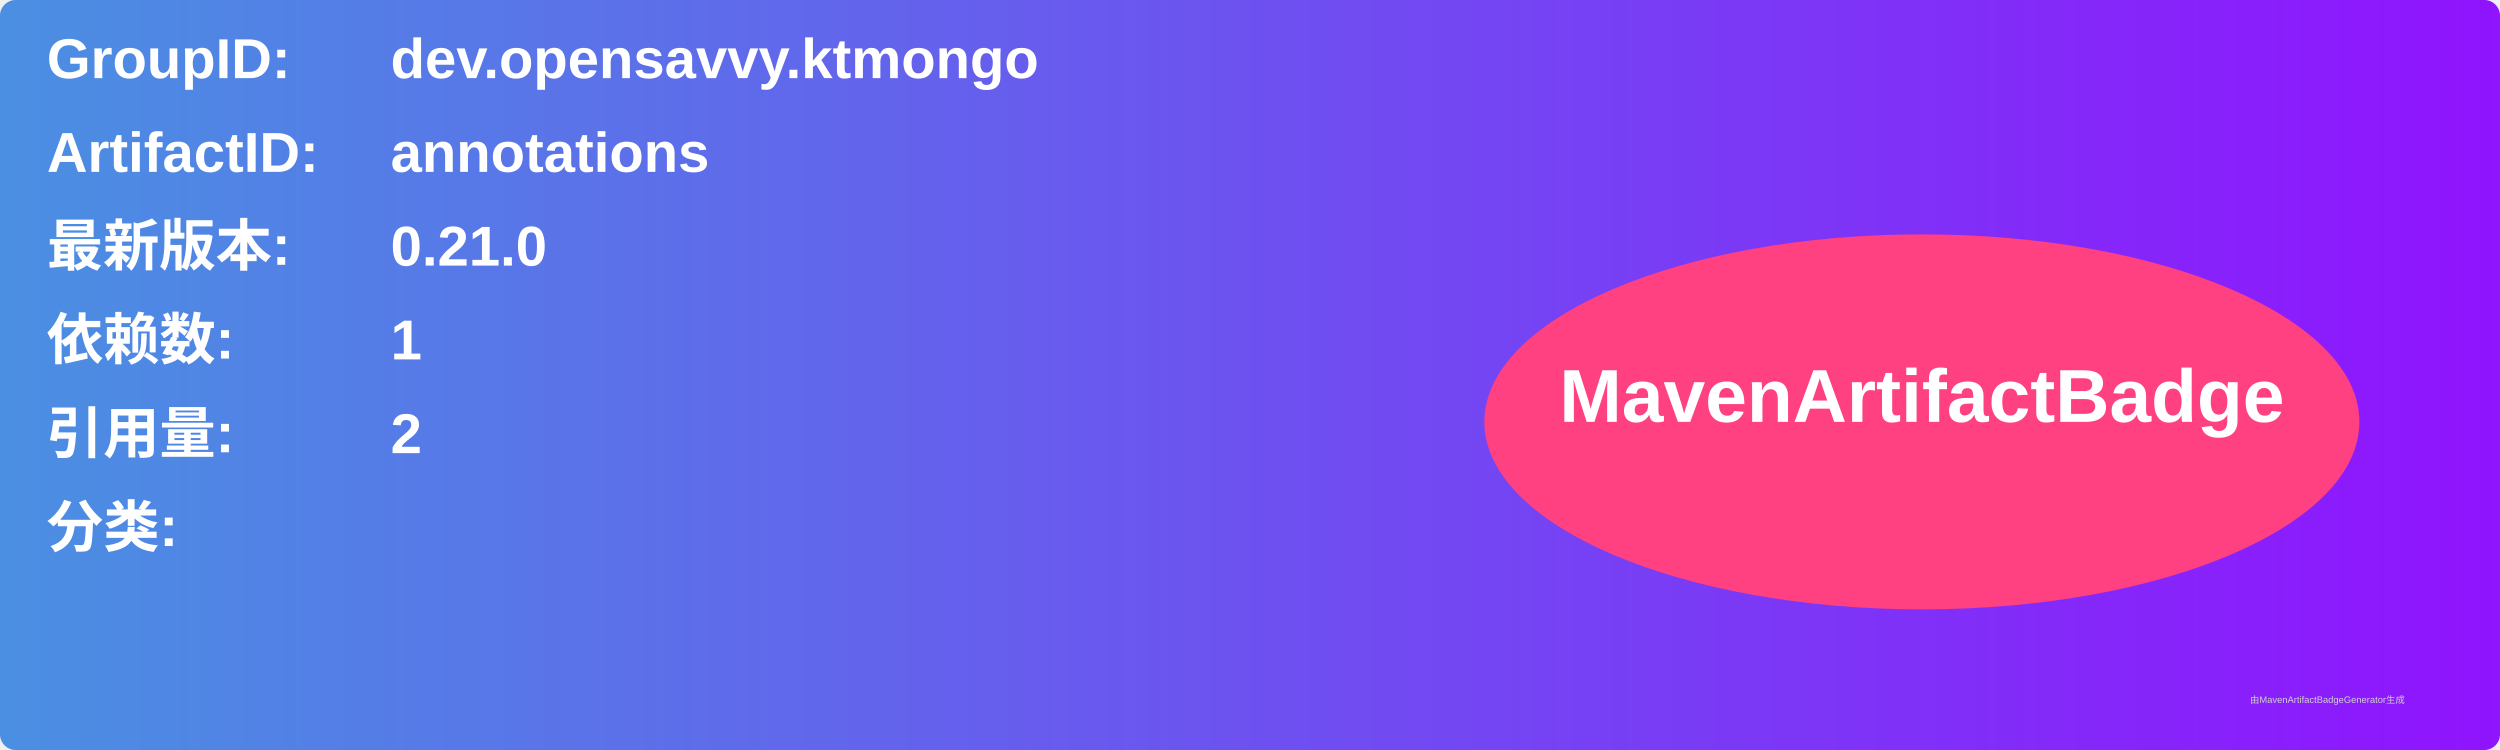
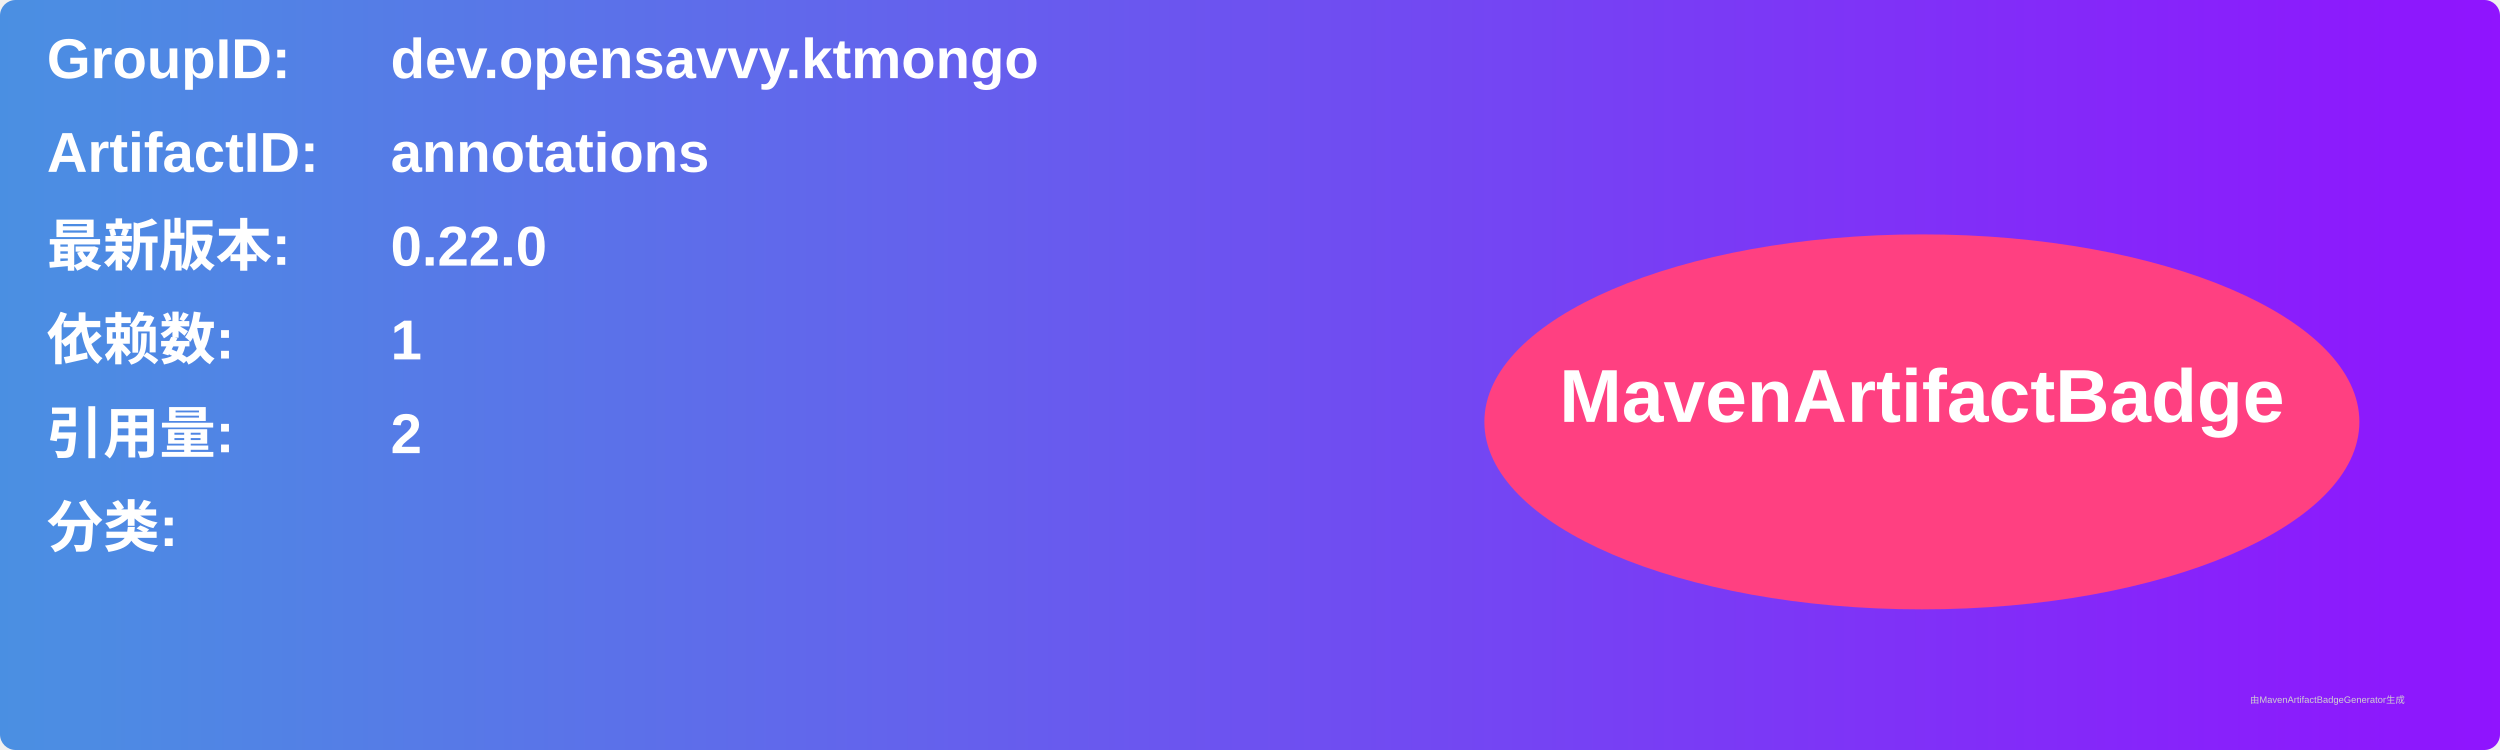
<svg xmlns="http://www.w3.org/2000/svg" width="800" height="240" viewBox="0 0 800 240">
  <linearGradient id="grad" x1="0%" y1="0%" x2="100%" y2="0%">
    <stop offset="0%" stop-color="#4a90e2" />
    <stop offset="100%" stop-color="#9013fe" />
  </linearGradient>
  <rect width="100%" height="100%" rx="5" ry="5" fill="url(#grad)" />
  <g transform="translate(15, 15)">
    <text x="0" y="10" font-family="Arial" font-size="18" fill="white" font-weight="bold" width="260">GroupID:</text>
    <text x="110" y="10" font-family="Arial" font-size="18" fill="white" font-weight="bold" width="460">dev.opensavvy.ktmongo</text>
    <text x="0" y="40" font-family="Arial" font-size="18" fill="white" font-weight="bold" width="260">ArtifactID:</text>
    <text x="110" y="40" font-family="Arial" font-size="18" fill="white" font-weight="bold" width="460">annotations</text>
    <text x="0" y="70" font-family="Arial" font-size="18" fill="white" font-weight="bold">最新版本:</text>
    <text x="110" y="70" font-family="Arial" font-size="18" fill="white" font-weight="bold">
-       <tspan font-weight="bold">0.21.0</tspan>
+       <tspan font-weight="bold">0.22.0</tspan>
    </text>
    <text x="0" y="100" font-family="Arial" font-size="18" fill="white" font-weight="bold">依赖数: </text>
    <text x="110" y="100" font-family="Arial" font-size="18" fill="white">
      <tspan font-weight="bold">1</tspan>
    </text>
    <text x="0" y="130" font-family="Arial" font-size="18" fill="white" font-weight="bold">引用量: </text>
    <text x="110" y="130" font-family="Arial" font-size="18" fill="white">
      <tspan font-weight="bold">2</tspan>
    </text>
    <text x="0" y="160" font-family="Arial" font-size="18" fill="white" font-weight="bold">分类:</text>
    <text x="10" y="190" font-family="Arial" font-size="10" fill="white">
      <tspan font-weight="bold" />
    </text>
    <ellipse cx="600" cy="120" rx="140" ry="60" fill="#ff4081" />
    <text x="600" y="120" text-anchor="middle" font-family="Arial" font-size="24" fill="white" font-weight="bold">MavenArtifactBadge</text>
  </g>
  <text x="720" y="225" font-family="Arial" font-size="3" fill="#d0d0d0">由MavenArtifactBadgeGenerator生成</text>
</svg>
